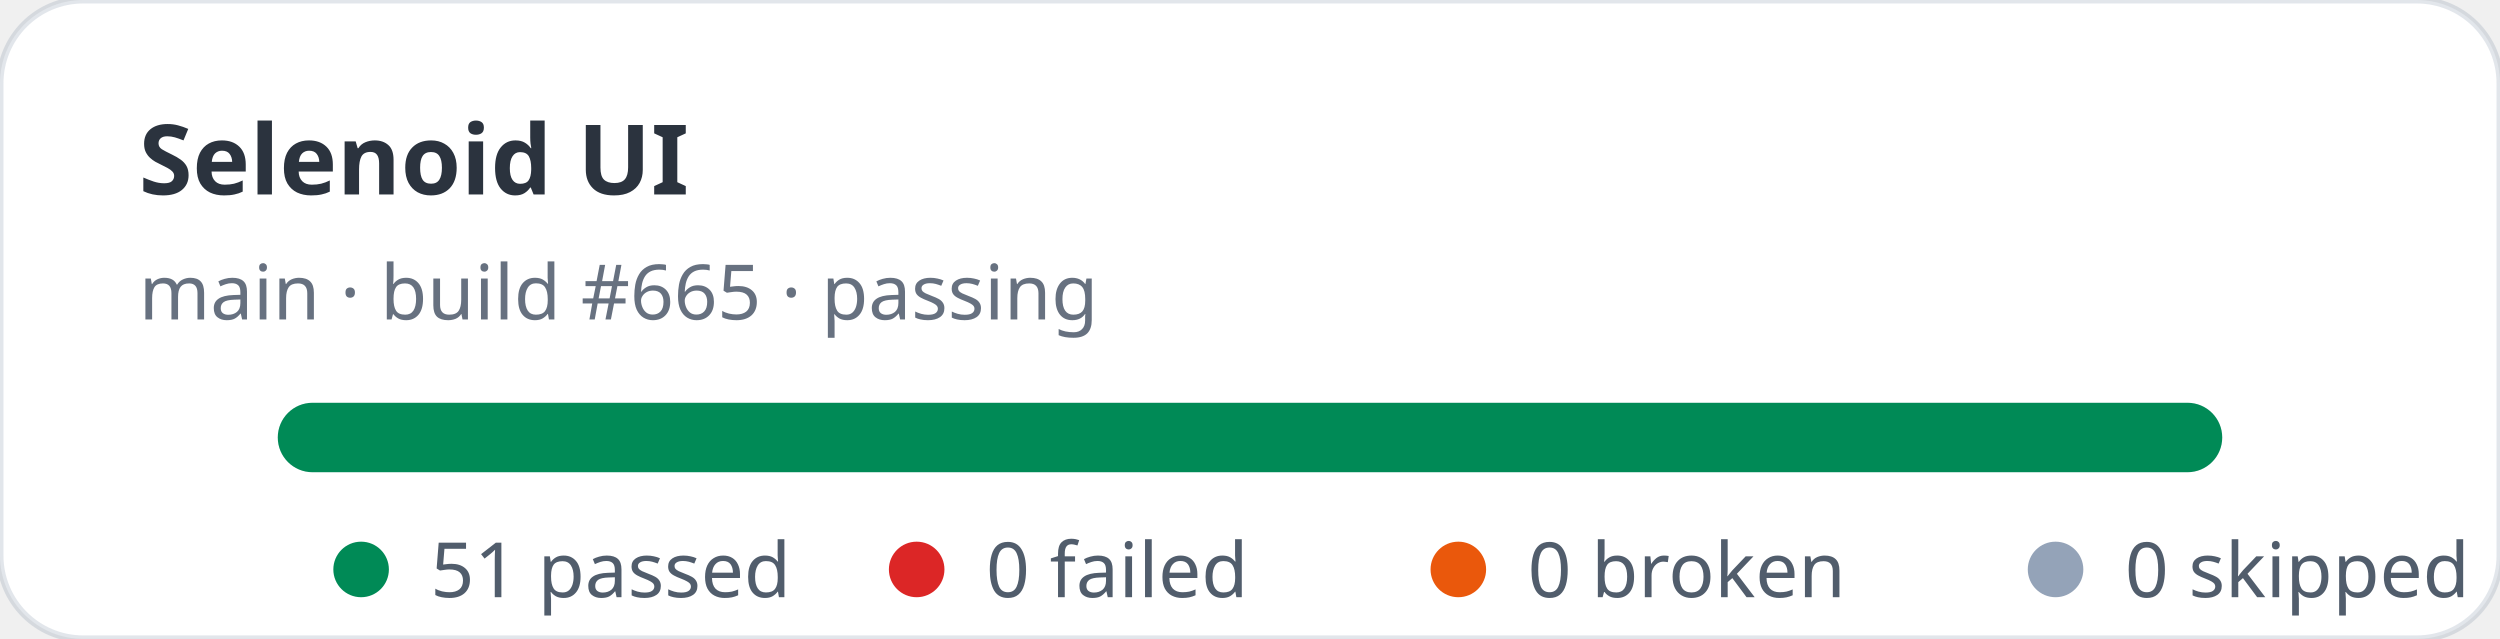
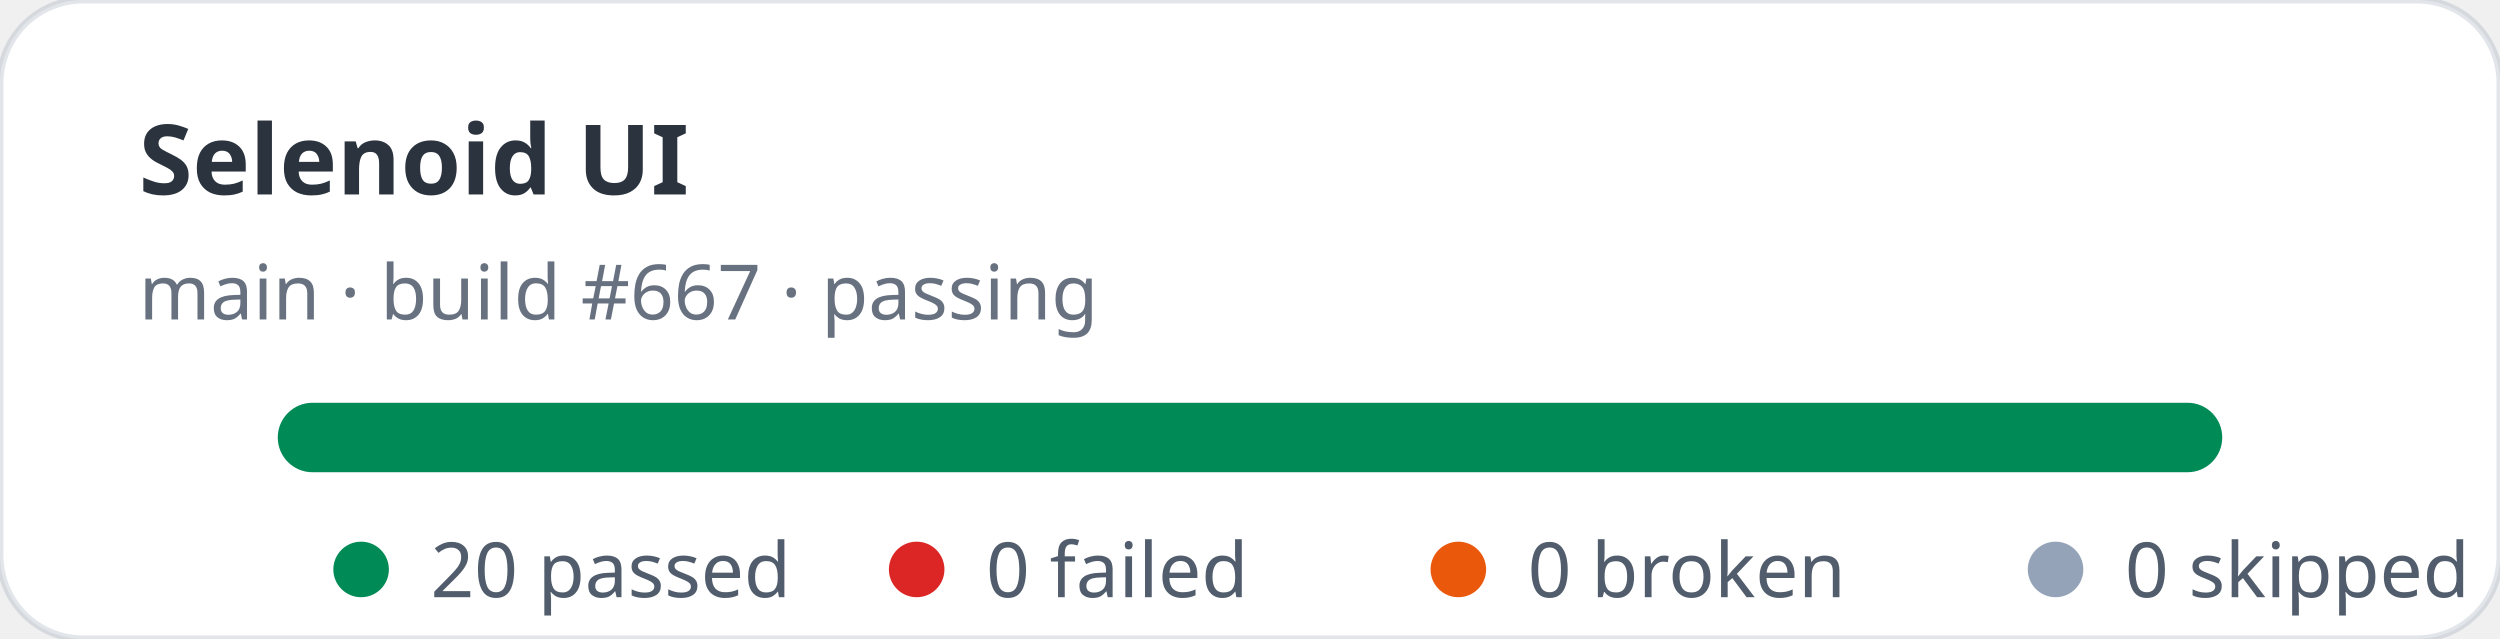
- <svg xmlns="http://www.w3.org/2000/svg" width="360" height="92" viewBox="0 0 360 92" role="img" aria-label="Selenoid UI stats: 51 passed, 0 failed">
+ <svg xmlns="http://www.w3.org/2000/svg" width="360" height="92" viewBox="0 0 360 92" role="img" aria-label="Selenoid UI stats: 20 passed, 0 failed">
  <rect width="360" height="92" rx="12" fill="#ffffff" stroke="rgba(11,48,86,0.12)" />
  <text x="20" y="28" fill="rgba(1,10,24,0.83)" font-family="ui-sans-serif,system-ui,sans-serif" font-size="14" font-weight="700">Selenoid UI</text>
-   <text x="20" y="46" fill="rgba(2,19,44,0.6)" font-family="ui-sans-serif,system-ui,sans-serif" font-size="11">main · build #665 · passing</text>
+   <text x="20" y="46" fill="rgba(2,19,44,0.6)" font-family="ui-sans-serif,system-ui,sans-serif" font-size="11">main · build #667 · passing</text>
  <rect x="40" y="58" width="280" height="10" rx="5" fill="#e2e8f0" />
  <rect x="40" y="58" width="280" height="10" rx="5" fill="#008a56" />
  <g font-family="ui-sans-serif,system-ui,sans-serif" font-size="11" fill="rgba(1,18,40,0.68)">
    <circle cx="52" cy="82" r="4" fill="#008a56" />
-     <text x="62" y="86">51 passed</text>
+     <text x="62" y="86">20 passed</text>
    <circle cx="132" cy="82" r="4" fill="#dc2626" />
    <text x="142" y="86">0 failed</text>
    <circle cx="210" cy="82" r="4" fill="#ea580c" />
    <text x="220" y="86">0 broken</text>
    <circle cx="296" cy="82" r="4" fill="#94a3b8" />
    <text x="306" y="86">0 skipped</text>
  </g>
</svg>
